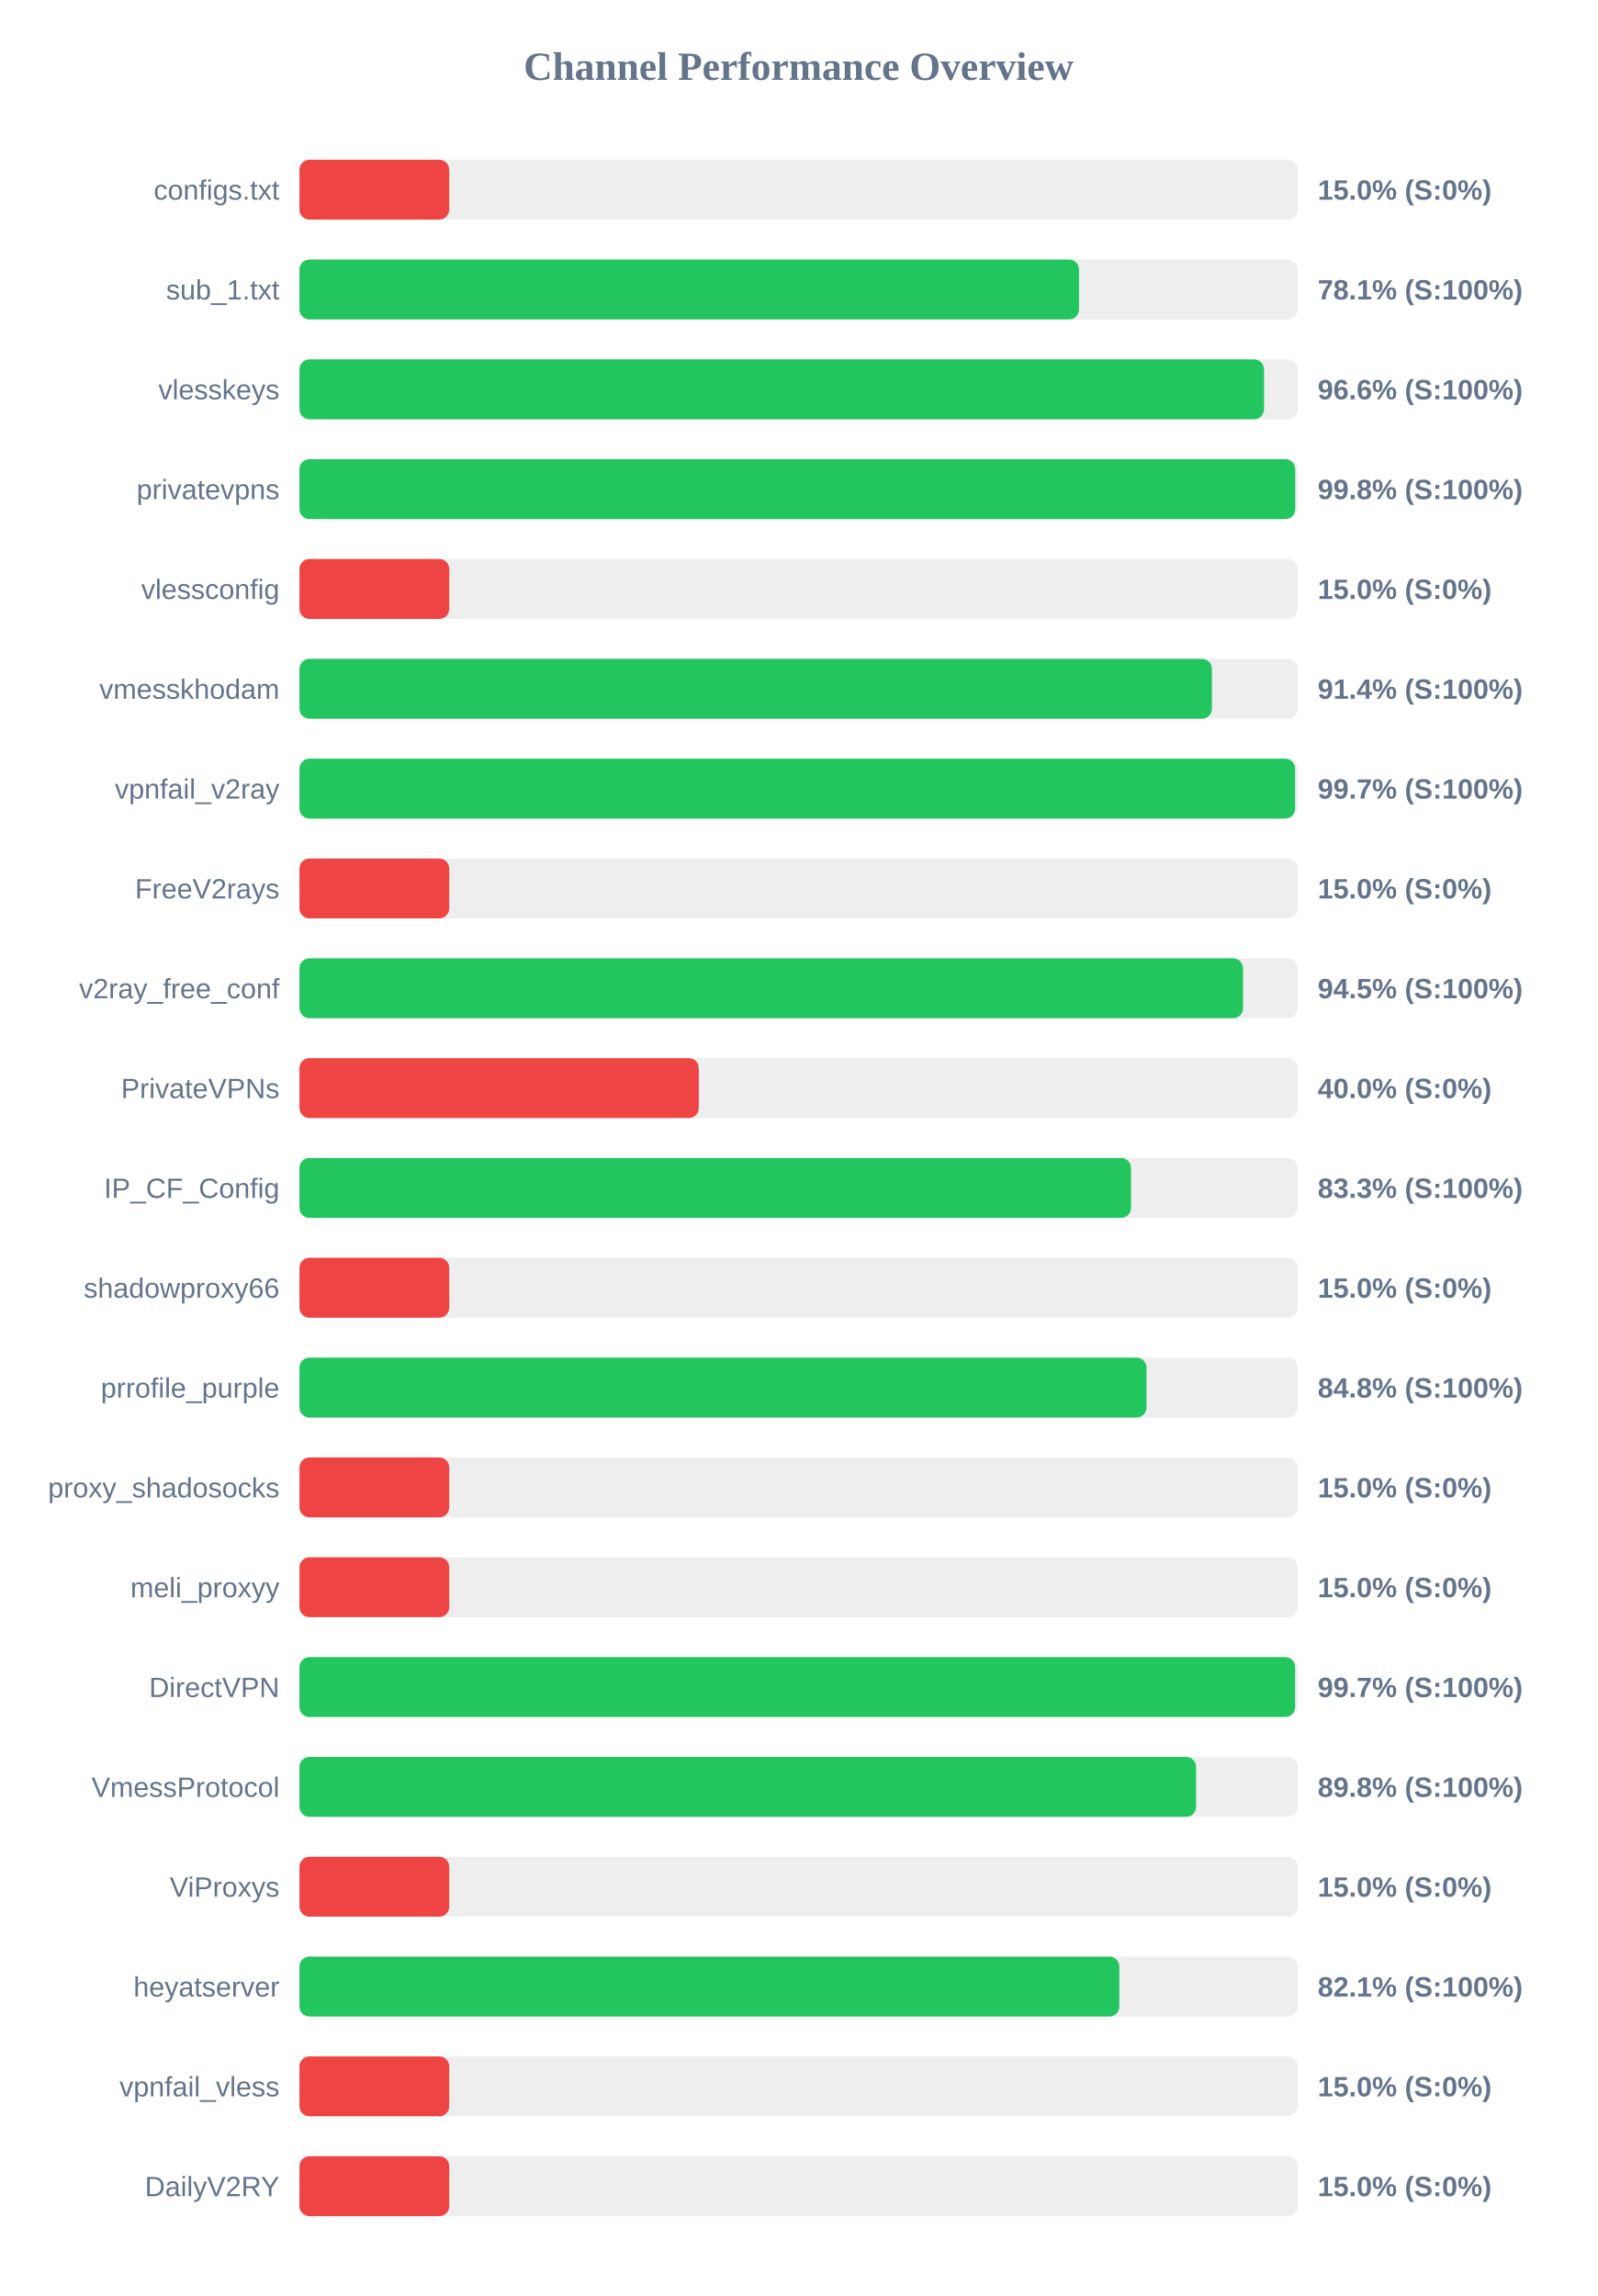
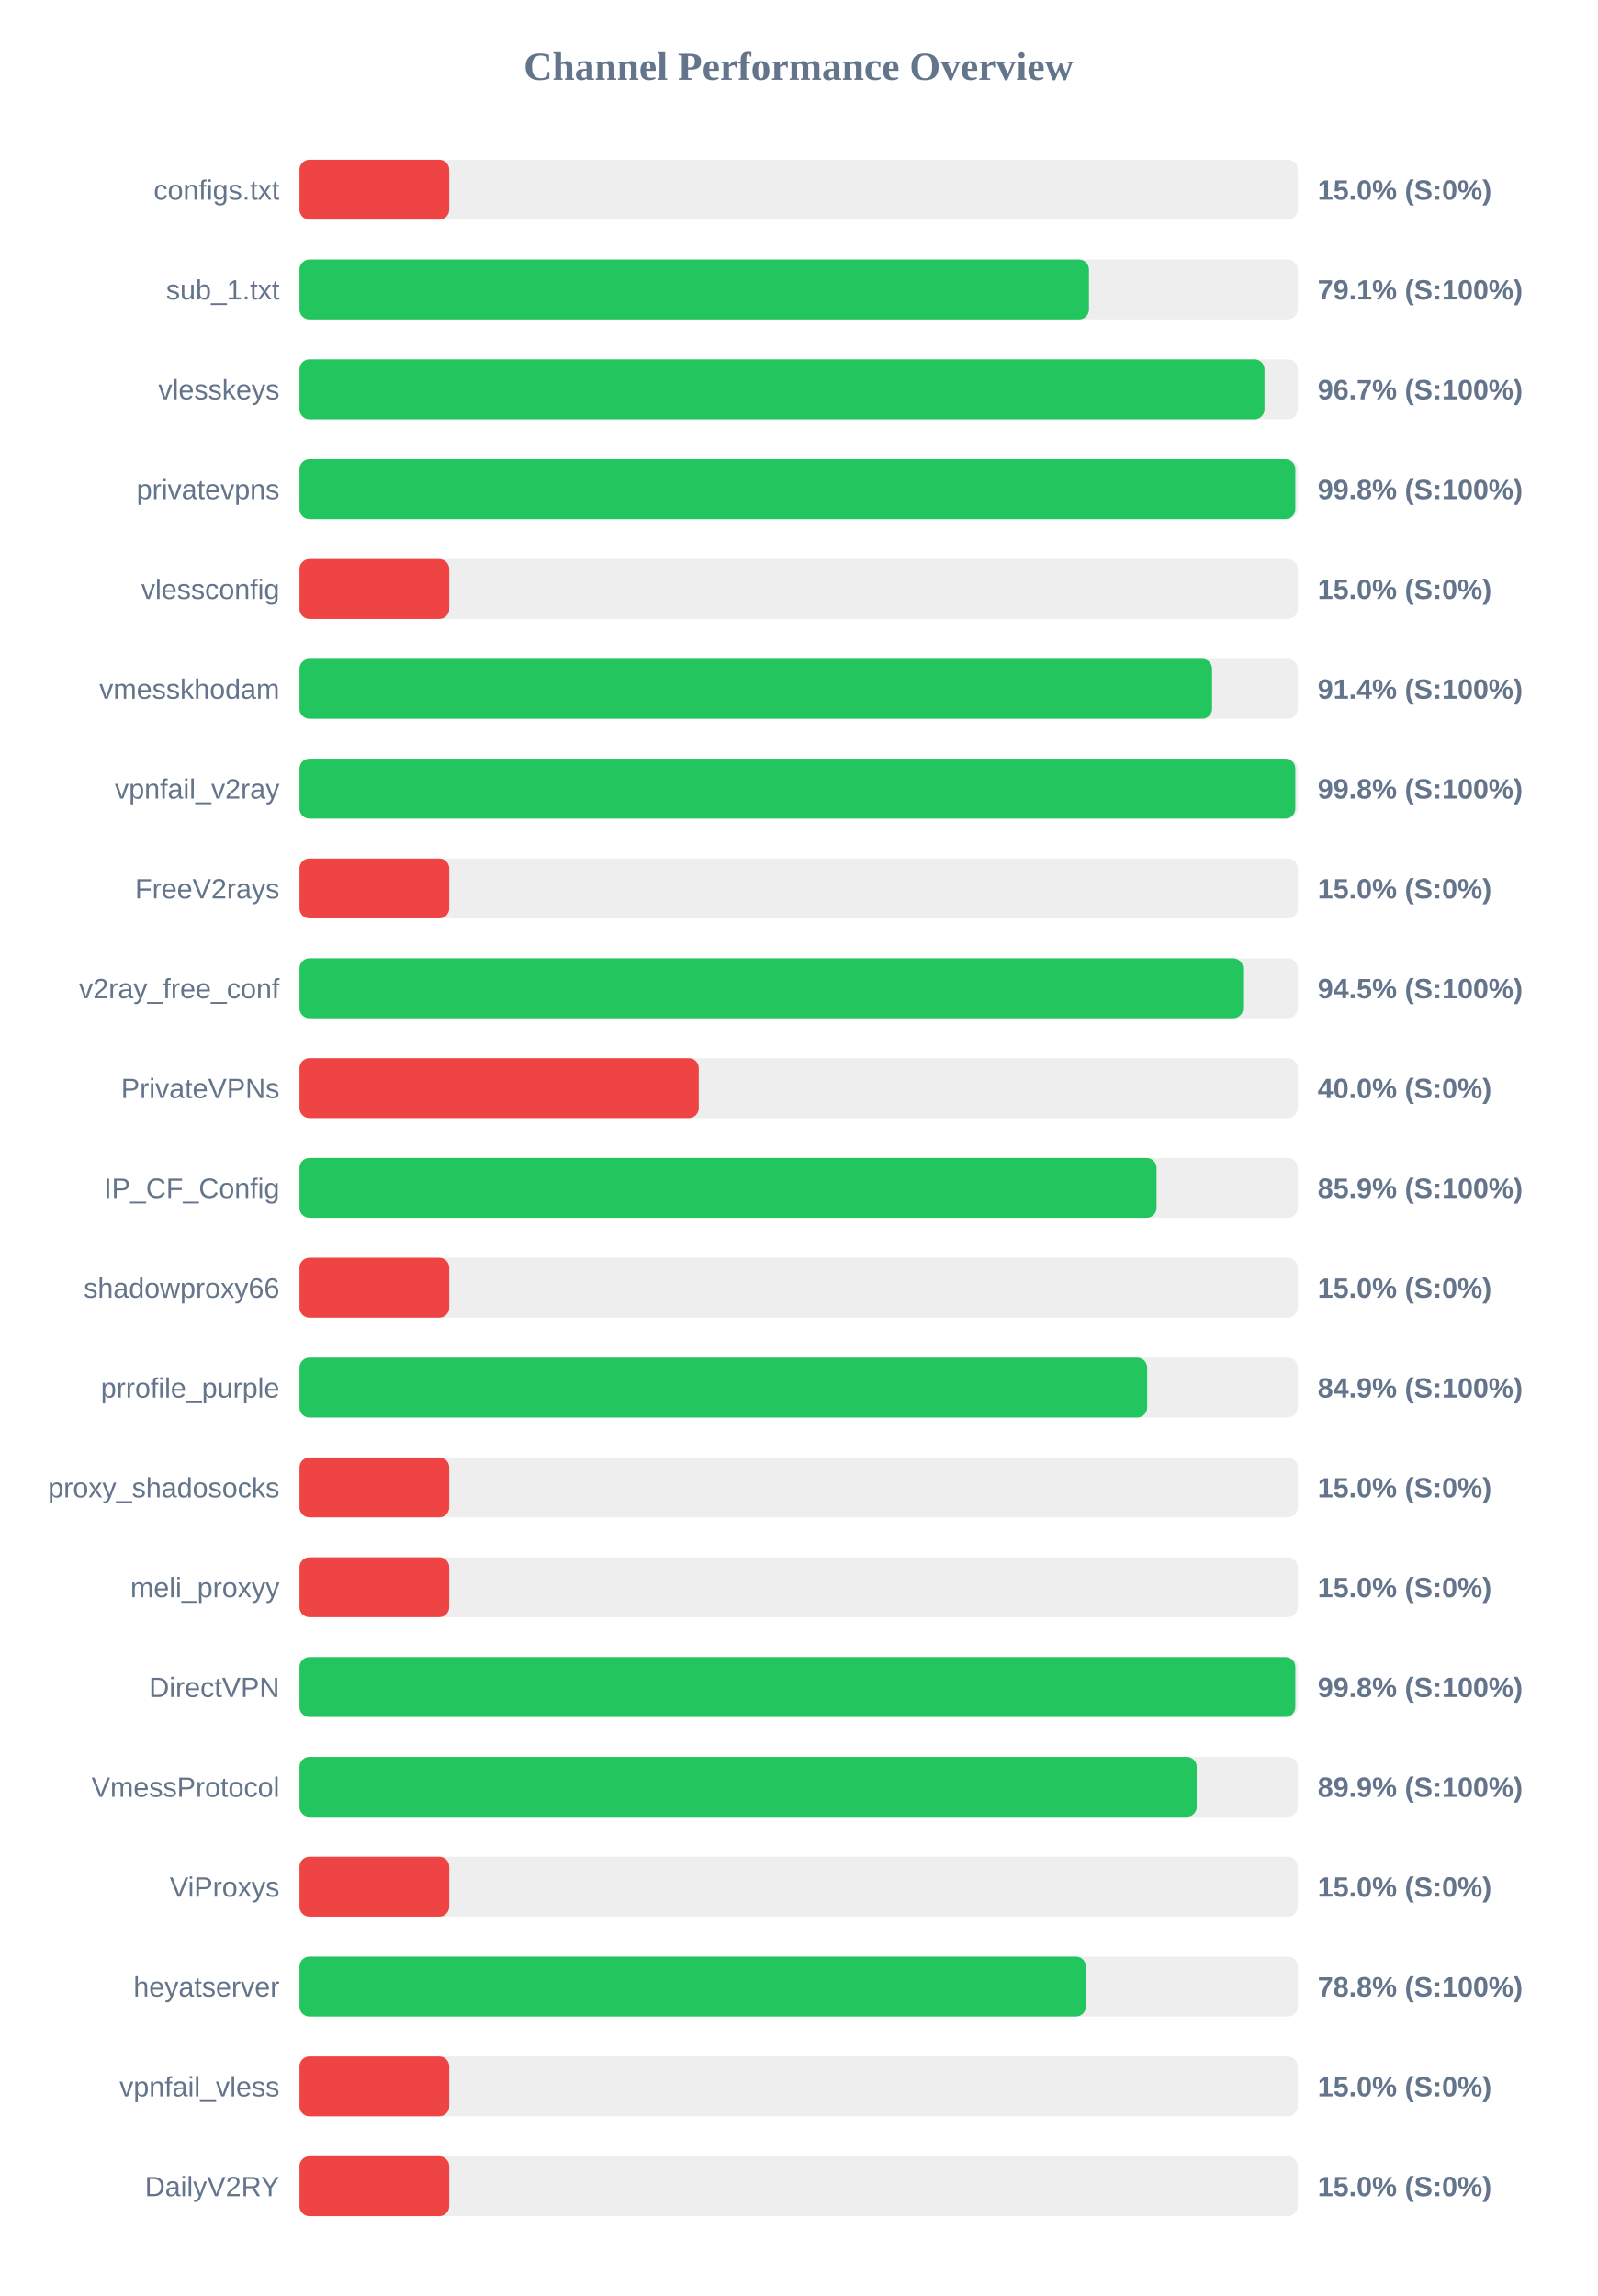
<svg xmlns="http://www.w3.org/2000/svg" width="800" height="1150" version="1.1">
  <style>
        .row { font: 14px Arial; fill: #64748b; }
        .score { font: bold 14px Arial; fill: #64748b; }
    </style>
  <text x="400" y="40" text-anchor="middle" font-size="20px" font-weight="bold" fill="#64748b">Channel Performance Overview</text>
  <rect x="150" y="80" width="500" height="30" fill="#eee" rx="5" />
  <rect x="150" y="80" width="75.0" height="30" fill="#ef4444" rx="5" />
  <text x="140" y="100" text-anchor="end" class="row">configs.txt</text>
  <text x="660" y="100" text-anchor="start" class="score">15.0% (S:0%)</text>
  <rect x="150" y="130" width="500" height="30" fill="#eee" rx="5" />
-   <rect x="150" y="130" width="390.45" height="30" fill="#22c55e" rx="5" />
+   <rect x="150" y="130" width="395.45" height="30" fill="#22c55e" rx="5" />
  <text x="140" y="150" text-anchor="end" class="row">sub_1.txt</text>
-   <text x="660" y="150" text-anchor="start" class="score">78.1% (S:100%)</text>
+   <text x="660" y="150" text-anchor="start" class="score">79.1% (S:100%)</text>
  <rect x="150" y="180" width="500" height="30" fill="#eee" rx="5" />
-   <rect x="150" y="180" width="483.1" height="30" fill="#22c55e" rx="5" />
+   <rect x="150" y="180" width="483.35" height="30" fill="#22c55e" rx="5" />
  <text x="140" y="200" text-anchor="end" class="row">vlesskeys</text>
-   <text x="660" y="200" text-anchor="start" class="score">96.6% (S:100%)</text>
+   <text x="660" y="200" text-anchor="start" class="score">96.7% (S:100%)</text>
  <rect x="150" y="230" width="500" height="30" fill="#eee" rx="5" />
-   <rect x="150" y="230" width="498.75" height="30" fill="#22c55e" rx="5" />
+   <rect x="150" y="230" width="498.8" height="30" fill="#22c55e" rx="5" />
  <text x="140" y="250" text-anchor="end" class="row">privatevpns</text>
  <text x="660" y="250" text-anchor="start" class="score">99.8% (S:100%)</text>
  <rect x="150" y="280" width="500" height="30" fill="#eee" rx="5" />
  <rect x="150" y="280" width="75.0" height="30" fill="#ef4444" rx="5" />
  <text x="140" y="300" text-anchor="end" class="row">vlessconfig</text>
  <text x="660" y="300" text-anchor="start" class="score">15.0% (S:0%)</text>
  <rect x="150" y="330" width="500" height="30" fill="#eee" rx="5" />
-   <rect x="150" y="330" width="457.0" height="30" fill="#22c55e" rx="5" />
+   <rect x="150" y="330" width="457.1" height="30" fill="#22c55e" rx="5" />
  <text x="140" y="350" text-anchor="end" class="row">vmesskhodam</text>
  <text x="660" y="350" text-anchor="start" class="score">91.4% (S:100%)</text>
  <rect x="150" y="380" width="500" height="30" fill="#eee" rx="5" />
-   <rect x="150" y="380" width="498.7" height="30" fill="#22c55e" rx="5" />
+   <rect x="150" y="380" width="498.8" height="30" fill="#22c55e" rx="5" />
  <text x="140" y="400" text-anchor="end" class="row">vpnfail_v2ray</text>
-   <text x="660" y="400" text-anchor="start" class="score">99.7% (S:100%)</text>
+   <text x="660" y="400" text-anchor="start" class="score">99.8% (S:100%)</text>
  <rect x="150" y="430" width="500" height="30" fill="#eee" rx="5" />
  <rect x="150" y="430" width="75.0" height="30" fill="#ef4444" rx="5" />
  <text x="140" y="450" text-anchor="end" class="row">FreeV2rays</text>
  <text x="660" y="450" text-anchor="start" class="score">15.0% (S:0%)</text>
  <rect x="150" y="480" width="500" height="30" fill="#eee" rx="5" />
-   <rect x="150" y="480" width="472.6" height="30" fill="#22c55e" rx="5" />
+   <rect x="150" y="480" width="472.65" height="30" fill="#22c55e" rx="5" />
  <text x="140" y="500" text-anchor="end" class="row">v2ray_free_conf</text>
  <text x="660" y="500" text-anchor="start" class="score">94.5% (S:100%)</text>
  <rect x="150" y="530" width="500" height="30" fill="#eee" rx="5" />
  <rect x="150" y="530" width="200.0" height="30" fill="#ef4444" rx="5" />
  <text x="140" y="550" text-anchor="end" class="row">PrivateVPNs</text>
  <text x="660" y="550" text-anchor="start" class="score">40.0% (S:0%)</text>
  <rect x="150" y="580" width="500" height="30" fill="#eee" rx="5" />
-   <rect x="150" y="580" width="416.5" height="30" fill="#22c55e" rx="5" />
+   <rect x="150" y="580" width="429.3" height="30" fill="#22c55e" rx="5" />
  <text x="140" y="600" text-anchor="end" class="row">IP_CF_Config</text>
-   <text x="660" y="600" text-anchor="start" class="score">83.3% (S:100%)</text>
+   <text x="660" y="600" text-anchor="start" class="score">85.9% (S:100%)</text>
  <rect x="150" y="630" width="500" height="30" fill="#eee" rx="5" />
  <rect x="150" y="630" width="75.0" height="30" fill="#ef4444" rx="5" />
  <text x="140" y="650" text-anchor="end" class="row">shadowproxy66</text>
  <text x="660" y="650" text-anchor="start" class="score">15.0% (S:0%)</text>
  <rect x="150" y="680" width="500" height="30" fill="#eee" rx="5" />
-   <rect x="150" y="680" width="424.25" height="30" fill="#22c55e" rx="5" />
+   <rect x="150" y="680" width="424.6" height="30" fill="#22c55e" rx="5" />
  <text x="140" y="700" text-anchor="end" class="row">prrofile_purple</text>
-   <text x="660" y="700" text-anchor="start" class="score">84.8% (S:100%)</text>
+   <text x="660" y="700" text-anchor="start" class="score">84.9% (S:100%)</text>
  <rect x="150" y="730" width="500" height="30" fill="#eee" rx="5" />
  <rect x="150" y="730" width="75.0" height="30" fill="#ef4444" rx="5" />
  <text x="140" y="750" text-anchor="end" class="row">proxy_shadosocks</text>
  <text x="660" y="750" text-anchor="start" class="score">15.0% (S:0%)</text>
  <rect x="150" y="780" width="500" height="30" fill="#eee" rx="5" />
  <rect x="150" y="780" width="75.0" height="30" fill="#ef4444" rx="5" />
  <text x="140" y="800" text-anchor="end" class="row">meli_proxyy</text>
  <text x="660" y="800" text-anchor="start" class="score">15.0% (S:0%)</text>
  <rect x="150" y="830" width="500" height="30" fill="#eee" rx="5" />
-   <rect x="150" y="830" width="498.7" height="30" fill="#22c55e" rx="5" />
+   <rect x="150" y="830" width="498.8" height="30" fill="#22c55e" rx="5" />
  <text x="140" y="850" text-anchor="end" class="row">DirectVPN</text>
-   <text x="660" y="850" text-anchor="start" class="score">99.7% (S:100%)</text>
+   <text x="660" y="850" text-anchor="start" class="score">99.8% (S:100%)</text>
  <rect x="150" y="880" width="500" height="30" fill="#eee" rx="5" />
-   <rect x="150" y="880" width="449.1" height="30" fill="#22c55e" rx="5" />
+   <rect x="150" y="880" width="449.4" height="30" fill="#22c55e" rx="5" />
  <text x="140" y="900" text-anchor="end" class="row">VmessProtocol</text>
-   <text x="660" y="900" text-anchor="start" class="score">89.8% (S:100%)</text>
+   <text x="660" y="900" text-anchor="start" class="score">89.9% (S:100%)</text>
  <rect x="150" y="930" width="500" height="30" fill="#eee" rx="5" />
  <rect x="150" y="930" width="75.0" height="30" fill="#ef4444" rx="5" />
  <text x="140" y="950" text-anchor="end" class="row">ViProxys</text>
  <text x="660" y="950" text-anchor="start" class="score">15.0% (S:0%)</text>
  <rect x="150" y="980" width="500" height="30" fill="#eee" rx="5" />
-   <rect x="150" y="980" width="410.65" height="30" fill="#22c55e" rx="5" />
+   <rect x="150" y="980" width="393.9" height="30" fill="#22c55e" rx="5" />
  <text x="140" y="1000" text-anchor="end" class="row">heyatserver</text>
-   <text x="660" y="1000" text-anchor="start" class="score">82.1% (S:100%)</text>
+   <text x="660" y="1000" text-anchor="start" class="score">78.8% (S:100%)</text>
  <rect x="150" y="1030" width="500" height="30" fill="#eee" rx="5" />
  <rect x="150" y="1030" width="75.0" height="30" fill="#ef4444" rx="5" />
  <text x="140" y="1050" text-anchor="end" class="row">vpnfail_vless</text>
  <text x="660" y="1050" text-anchor="start" class="score">15.0% (S:0%)</text>
  <rect x="150" y="1080" width="500" height="30" fill="#eee" rx="5" />
  <rect x="150" y="1080" width="75.0" height="30" fill="#ef4444" rx="5" />
  <text x="140" y="1100" text-anchor="end" class="row">DailyV2RY</text>
  <text x="660" y="1100" text-anchor="start" class="score">15.0% (S:0%)</text>
</svg>
